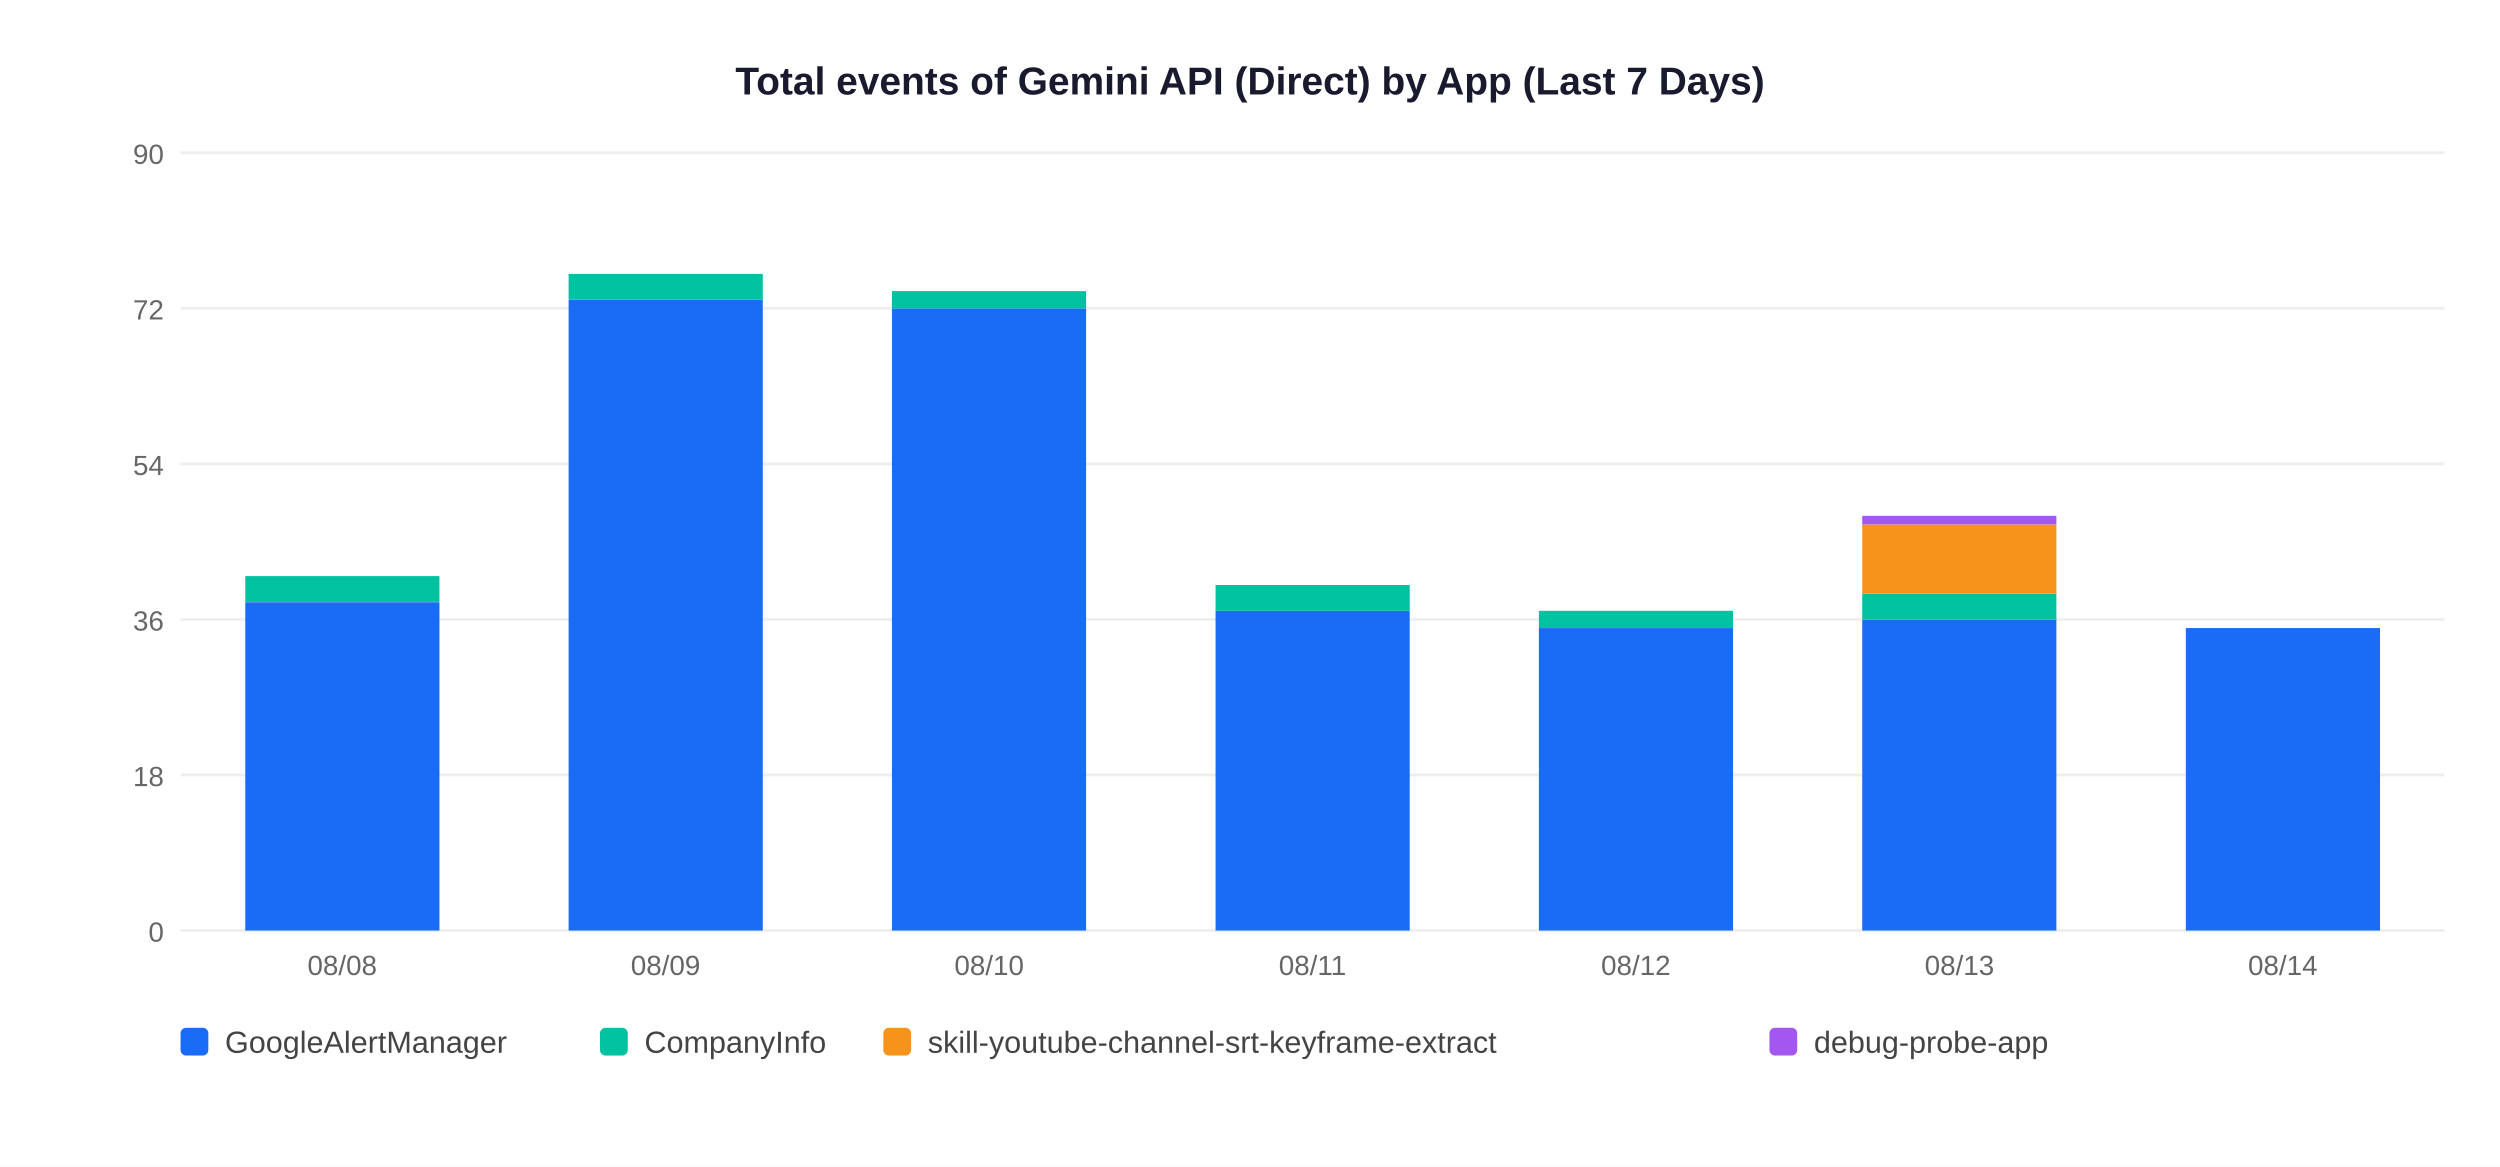
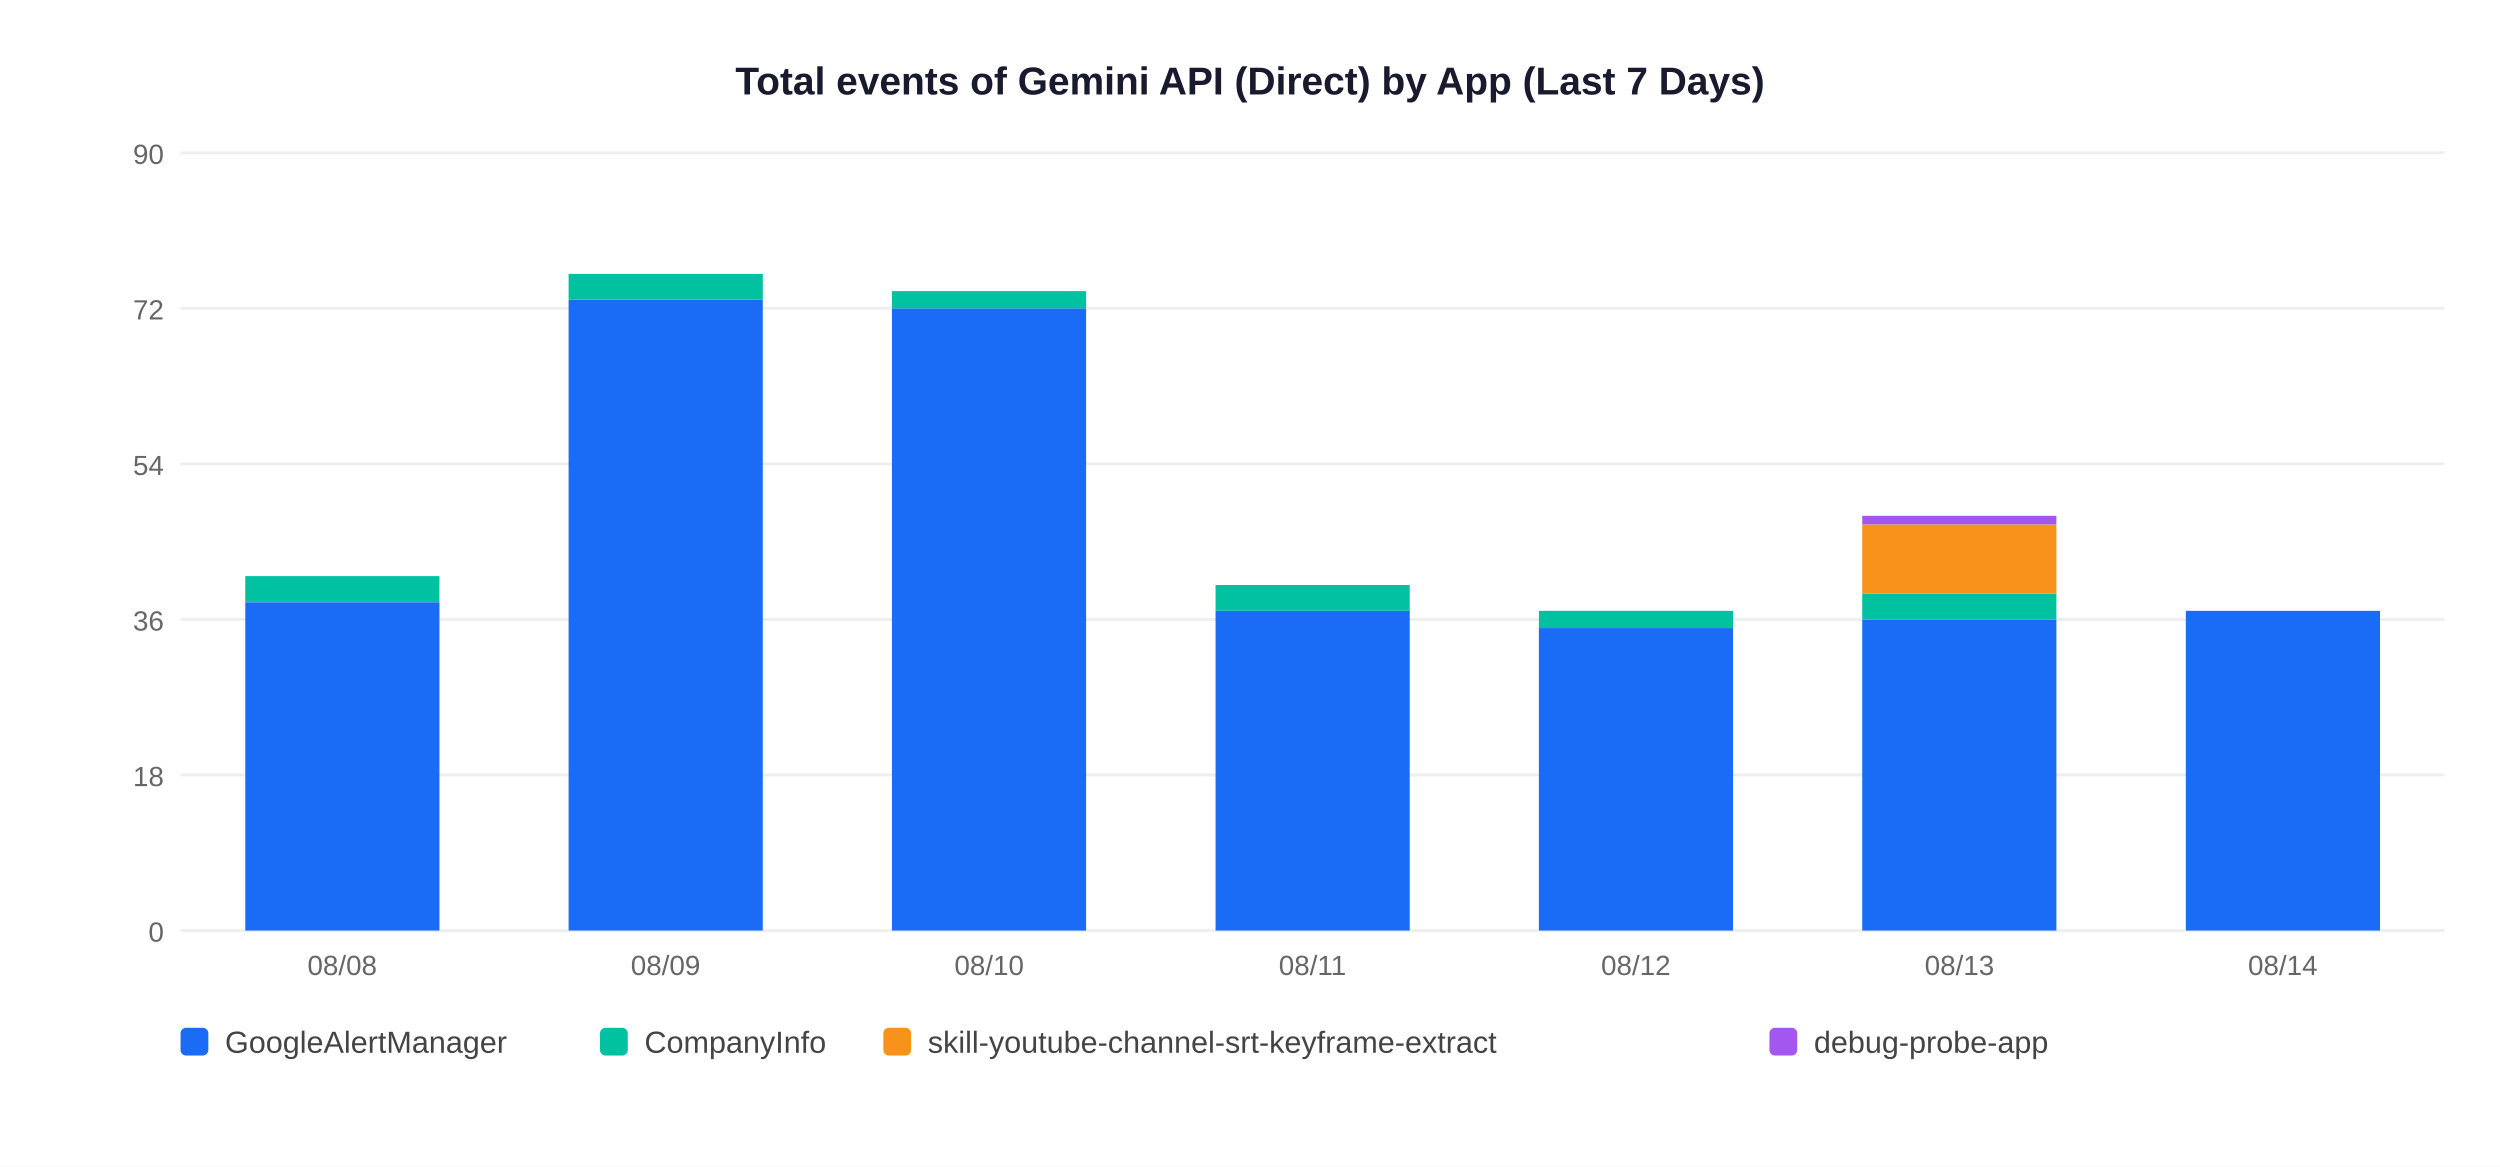
<svg xmlns="http://www.w3.org/2000/svg" width="900" height="420">
  <rect width="900" height="420" fill="white" />
  <text x="450" y="34" text-anchor="middle" font-size="14" font-weight="bold" font-family="Arial,sans-serif" fill="#1a1a2e">Total events of Gemini API (Direct) by App (Last 7 Days)</text>
  <line x1="65" y1="335" x2="880" y2="335" stroke="#EEEEEE" stroke-width="1" />
  <text x="59" y="339" text-anchor="end" font-size="10" font-family="Arial,sans-serif" fill="#666">0</text>
  <line x1="65" y1="279" x2="880" y2="279" stroke="#EEEEEE" stroke-width="1" />
  <text x="59" y="283" text-anchor="end" font-size="10" font-family="Arial,sans-serif" fill="#666">18</text>
  <line x1="65" y1="223" x2="880" y2="223" stroke="#EEEEEE" stroke-width="1" />
  <text x="59" y="227" text-anchor="end" font-size="10" font-family="Arial,sans-serif" fill="#666">36</text>
  <line x1="65" y1="167" x2="880" y2="167" stroke="#EEEEEE" stroke-width="1" />
  <text x="59" y="171" text-anchor="end" font-size="10" font-family="Arial,sans-serif" fill="#666">54</text>
  <line x1="65" y1="111" x2="880" y2="111" stroke="#EEEEEE" stroke-width="1" />
  <text x="59" y="115" text-anchor="end" font-size="10" font-family="Arial,sans-serif" fill="#666">72</text>
  <line x1="65" y1="55" x2="880" y2="55" stroke="#EEEEEE" stroke-width="1" />
  <text x="59" y="59" text-anchor="end" font-size="10" font-family="Arial,sans-serif" fill="#666">90</text>
  <rect x="88.3" y="216.8" width="69.9" height="118.2" fill="#1A6CF7" />
  <rect x="88.3" y="207.4" width="69.9" height="9.3" fill="#00C2A0" />
  <text x="123.2" y="351" text-anchor="middle" font-size="10" font-family="Arial,sans-serif" fill="#666">08/08</text>
  <rect x="204.7" y="107.9" width="69.9" height="227.1" fill="#1A6CF7" />
  <rect x="204.7" y="98.6" width="69.9" height="9.3" fill="#00C2A0" />
  <text x="239.6" y="351" text-anchor="middle" font-size="10" font-family="Arial,sans-serif" fill="#666">08/09</text>
  <rect x="321.1" y="111.0" width="69.9" height="224.0" fill="#1A6CF7" />
  <rect x="321.1" y="104.8" width="69.9" height="6.2" fill="#00C2A0" />
  <text x="356.1" y="351" text-anchor="middle" font-size="10" font-family="Arial,sans-serif" fill="#666">08/10</text>
  <rect x="437.6" y="219.9" width="69.9" height="115.1" fill="#1A6CF7" />
  <rect x="437.6" y="210.6" width="69.9" height="9.3" fill="#00C2A0" />
  <text x="472.5" y="351" text-anchor="middle" font-size="10" font-family="Arial,sans-serif" fill="#666">08/11</text>
  <rect x="554.0" y="226.1" width="69.9" height="108.9" fill="#1A6CF7" />
  <rect x="554.0" y="219.9" width="69.9" height="6.2" fill="#00C2A0" />
  <text x="588.9" y="351" text-anchor="middle" font-size="10" font-family="Arial,sans-serif" fill="#666">08/12</text>
  <rect x="670.4" y="223.0" width="69.9" height="112.0" fill="#1A6CF7" />
  <rect x="670.4" y="213.7" width="69.9" height="9.3" fill="#00C2A0" />
  <rect x="670.4" y="188.8" width="69.9" height="24.9" fill="#F7931A" />
  <rect x="670.4" y="185.7" width="69.9" height="3.1" fill="#A456F0" />
  <text x="705.4" y="351" text-anchor="middle" font-size="10" font-family="Arial,sans-serif" fill="#666">08/13</text>
-   <rect x="786.9" y="226.1" width="69.9" height="108.9" fill="#1A6CF7" />
+   <rect x="786.9" y="219.9" width="69.9" height="115.1" fill="#1A6CF7" />
  <text x="821.8" y="351" text-anchor="middle" font-size="10" font-family="Arial,sans-serif" fill="#666">08/14</text>
  <rect x="65" y="370" width="10" height="10" rx="2" fill="#1A6CF7" />
  <text x="81" y="379" font-size="11" font-family="Arial,sans-serif" fill="#444">GoogleAlertManager</text>
  <rect x="216" y="370" width="10" height="10" rx="2" fill="#00C2A0" />
  <text x="232" y="379" font-size="11" font-family="Arial,sans-serif" fill="#444">CompanyInfo</text>
  <rect x="318" y="370" width="10" height="10" rx="2" fill="#F7931A" />
  <text x="334" y="379" font-size="11" font-family="Arial,sans-serif" fill="#444">skill-youtube-channel-srt-keyframe-extract</text>
  <rect x="637" y="370" width="10" height="10" rx="2" fill="#A456F0" />
  <text x="653" y="379" font-size="11" font-family="Arial,sans-serif" fill="#444">debug-probe-app</text>
</svg>
